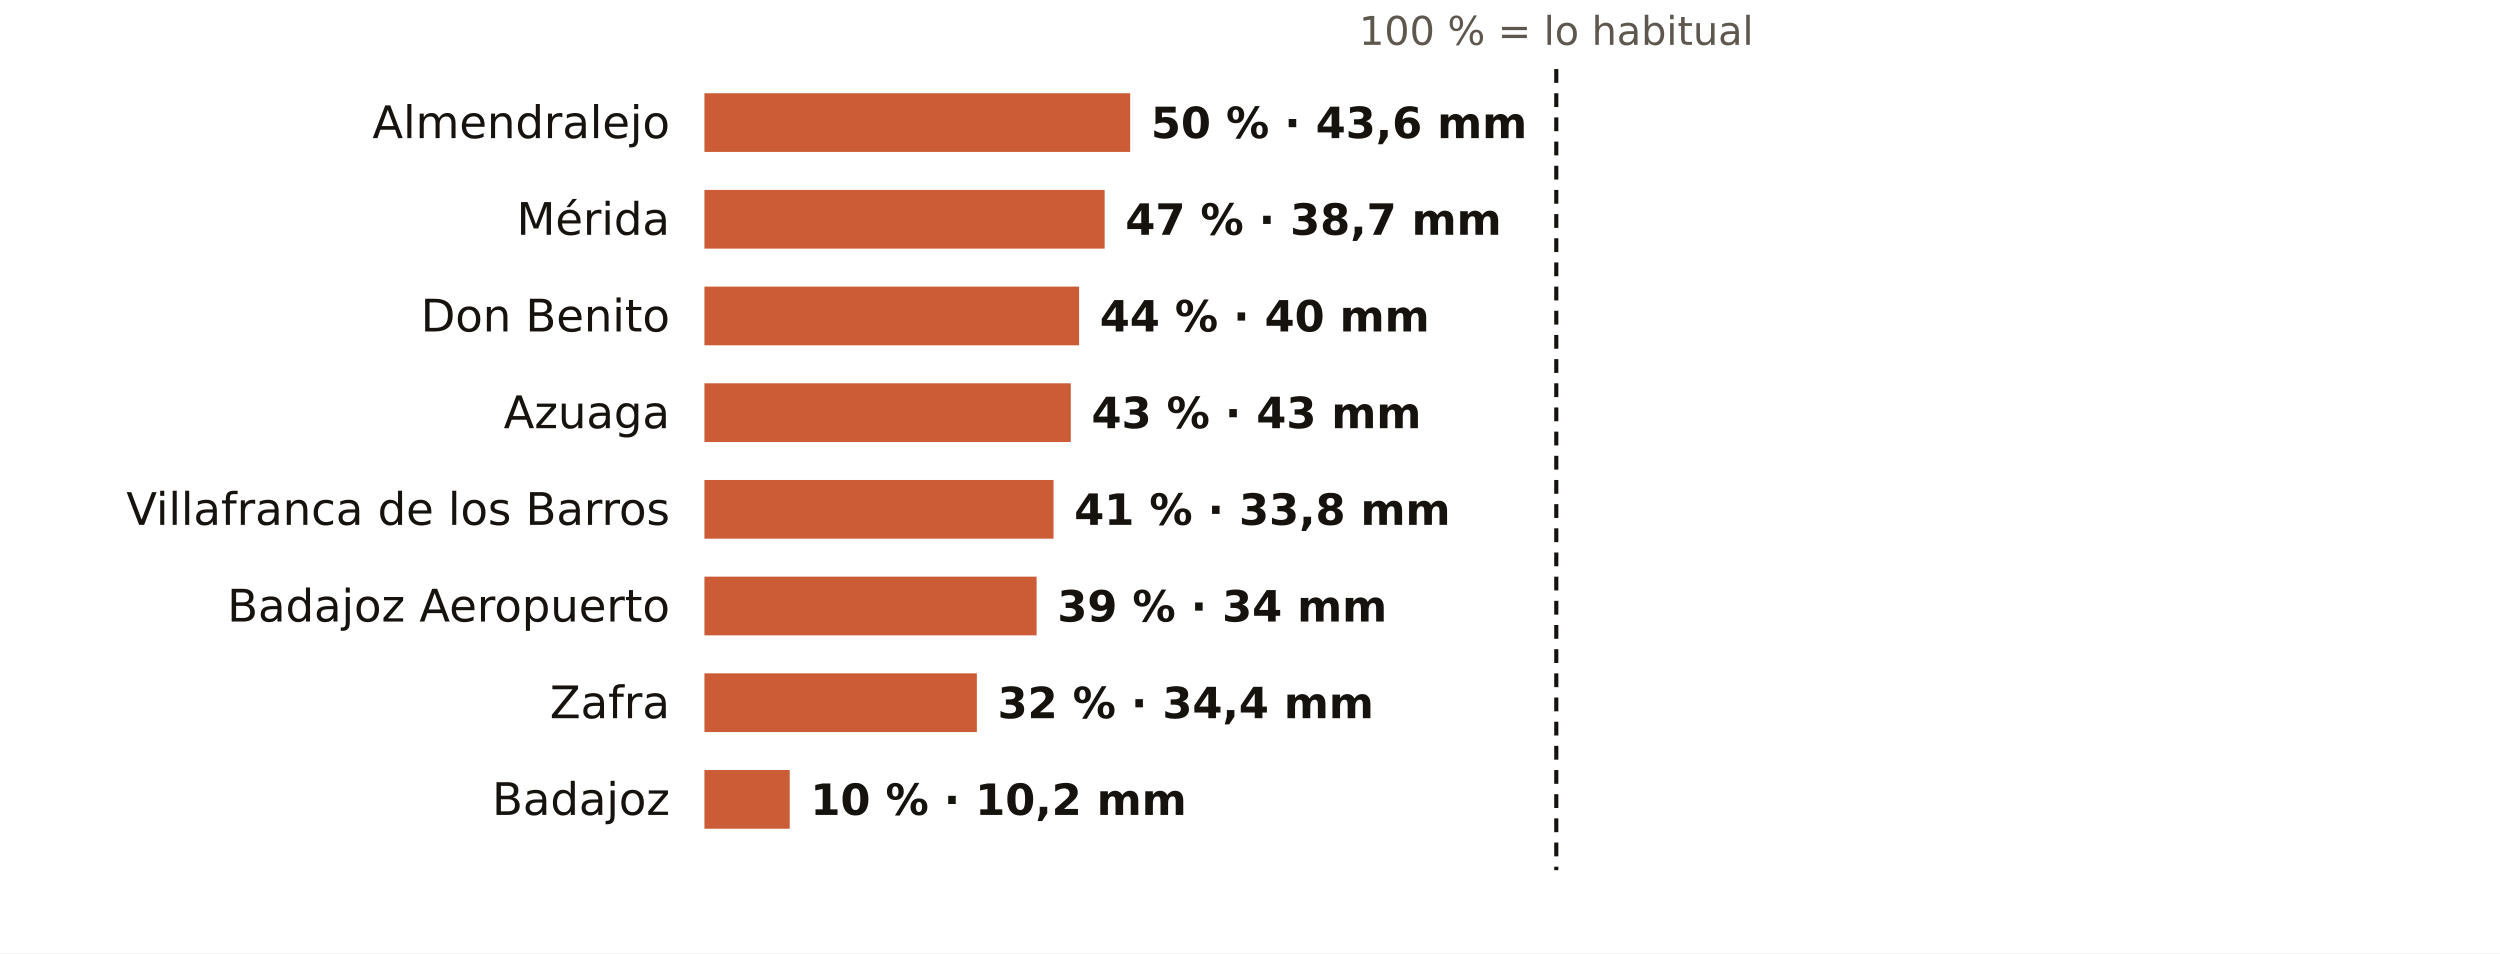
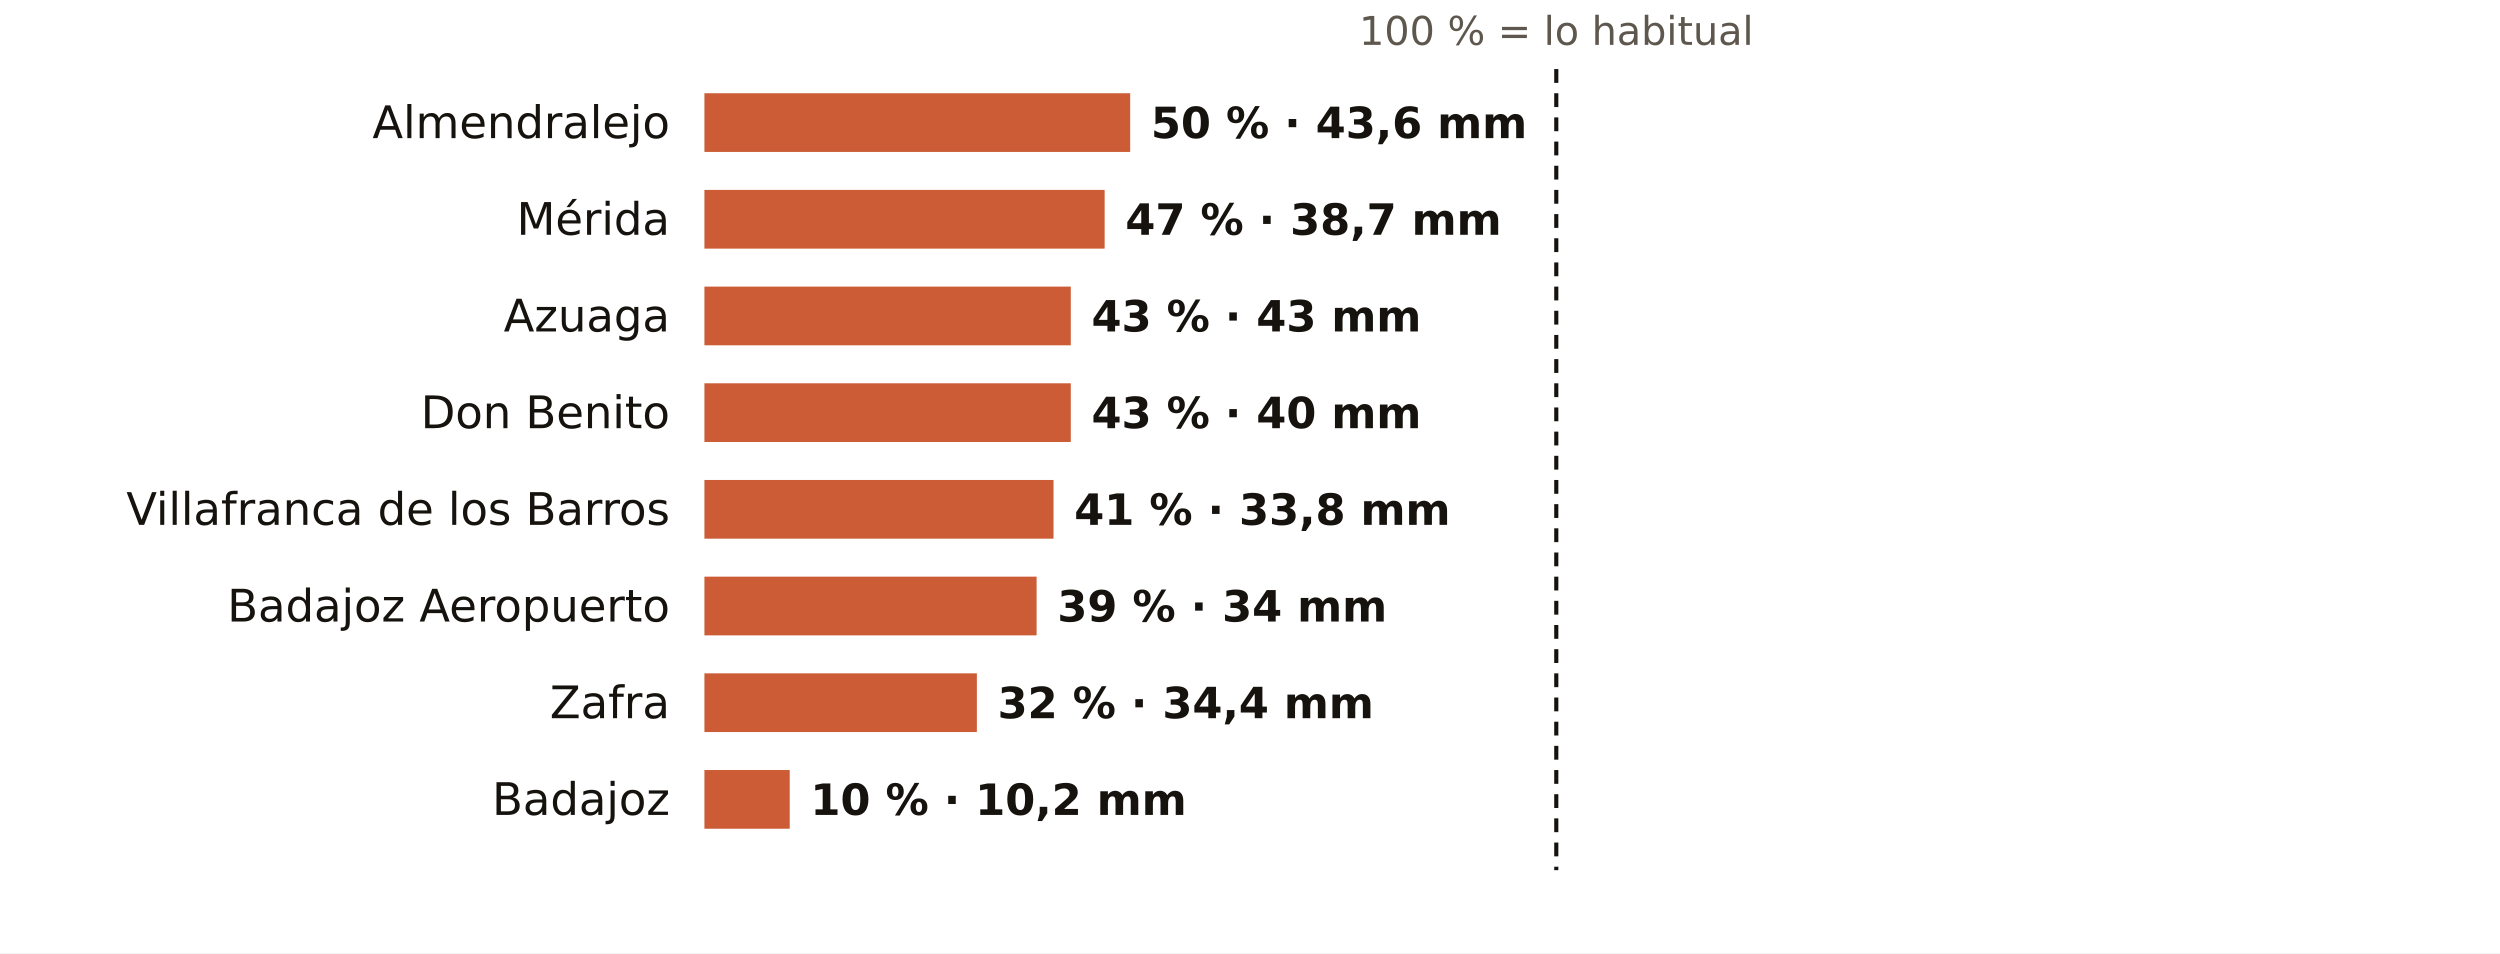
<svg xmlns="http://www.w3.org/2000/svg" viewBox="0 0 724 276" width="724" height="276" role="img" aria-label="El otoño en los pluviómetros de AEMET de Badajoz: % de lo habitual">
  <rect width="724" height="276" fill="#FFFFFF" />
  <text x="450.7" y="13.0" font-size="11.5" fill="#5E574E" text-anchor="middle" font-weight="400" font-family="Public Sans, DejaVu Sans, Arial, sans-serif">100 % = lo habitual</text>
  <text x="194.0" y="40.0" font-size="13" fill="#16130F" text-anchor="end" font-weight="500" font-family="Public Sans, DejaVu Sans, Arial, sans-serif">Almendralejo</text>
  <rect x="204" y="27" width="123.3" height="17" fill="#C4461A" opacity="0.88" />
  <text x="333.3" y="40.0" font-size="12.5" fill="#16130F" text-anchor="start" font-weight="600" font-family="Public Sans, DejaVu Sans, Arial, sans-serif">50 % · 43,6 mm</text>
  <text x="194.0" y="68.0" font-size="13" fill="#16130F" text-anchor="end" font-weight="500" font-family="Public Sans, DejaVu Sans, Arial, sans-serif">Mérida</text>
  <rect x="204" y="55" width="115.9" height="17" fill="#C4461A" opacity="0.88" />
  <text x="325.9" y="68.0" font-size="12.5" fill="#16130F" text-anchor="start" font-weight="600" font-family="Public Sans, DejaVu Sans, Arial, sans-serif">47 % · 38,7 mm</text>
-   <text x="194.0" y="96.0" font-size="13" fill="#16130F" text-anchor="end" font-weight="500" font-family="Public Sans, DejaVu Sans, Arial, sans-serif">Don Benito</text>
-   <rect x="204" y="83" width="108.5" height="17" fill="#C4461A" opacity="0.88" />
-   <text x="318.5" y="96.0" font-size="12.5" fill="#16130F" text-anchor="start" font-weight="600" font-family="Public Sans, DejaVu Sans, Arial, sans-serif">44 % · 40 mm</text>
-   <text x="194.0" y="124.0" font-size="13" fill="#16130F" text-anchor="end" font-weight="500" font-family="Public Sans, DejaVu Sans, Arial, sans-serif">Azuaga</text>
+   <text x="194.0" y="96.0" font-size="13" fill="#16130F" text-anchor="end" font-weight="500" font-family="Public Sans, DejaVu Sans, Arial, sans-serif">Azuaga</text>
+   <rect x="204" y="83" width="106.1" height="17" fill="#C4461A" opacity="0.88" />
+   <text x="316.1" y="96.0" font-size="12.5" fill="#16130F" text-anchor="start" font-weight="600" font-family="Public Sans, DejaVu Sans, Arial, sans-serif">43 % · 43 mm</text>
+   <text x="194.0" y="124.0" font-size="13" fill="#16130F" text-anchor="end" font-weight="500" font-family="Public Sans, DejaVu Sans, Arial, sans-serif">Don Benito</text>
  <rect x="204" y="111" width="106.1" height="17" fill="#C4461A" opacity="0.88" />
-   <text x="316.1" y="124.0" font-size="12.5" fill="#16130F" text-anchor="start" font-weight="600" font-family="Public Sans, DejaVu Sans, Arial, sans-serif">43 % · 43 mm</text>
+   <text x="316.1" y="124.0" font-size="12.5" fill="#16130F" text-anchor="start" font-weight="600" font-family="Public Sans, DejaVu Sans, Arial, sans-serif">43 % · 40 mm</text>
  <text x="194.0" y="152.0" font-size="13" fill="#16130F" text-anchor="end" font-weight="500" font-family="Public Sans, DejaVu Sans, Arial, sans-serif">Villafranca de los Barros</text>
  <rect x="204" y="139" width="101.1" height="17" fill="#C4461A" opacity="0.88" />
  <text x="311.1" y="152.0" font-size="12.5" fill="#16130F" text-anchor="start" font-weight="600" font-family="Public Sans, DejaVu Sans, Arial, sans-serif">41 % · 33,8 mm</text>
  <text x="194.0" y="180.0" font-size="13" fill="#16130F" text-anchor="end" font-weight="500" font-family="Public Sans, DejaVu Sans, Arial, sans-serif">Badajoz Aeropuerto</text>
  <rect x="204" y="167" width="96.2" height="17" fill="#C4461A" opacity="0.88" />
  <text x="306.2" y="180.0" font-size="12.5" fill="#16130F" text-anchor="start" font-weight="600" font-family="Public Sans, DejaVu Sans, Arial, sans-serif">39 % · 34 mm</text>
  <text x="194.0" y="208.0" font-size="13" fill="#16130F" text-anchor="end" font-weight="500" font-family="Public Sans, DejaVu Sans, Arial, sans-serif">Zafra</text>
  <rect x="204" y="195" width="78.9" height="17" fill="#C4461A" opacity="0.88" />
  <text x="288.9" y="208.0" font-size="12.5" fill="#16130F" text-anchor="start" font-weight="600" font-family="Public Sans, DejaVu Sans, Arial, sans-serif">32 % · 34,4 mm</text>
  <text x="194.0" y="236.0" font-size="13" fill="#16130F" text-anchor="end" font-weight="500" font-family="Public Sans, DejaVu Sans, Arial, sans-serif">Badajoz</text>
  <rect x="204" y="223" width="24.7" height="17" fill="#C4461A" opacity="0.88" />
  <text x="234.7" y="236.0" font-size="12.5" fill="#16130F" text-anchor="start" font-weight="600" font-family="Public Sans, DejaVu Sans, Arial, sans-serif">10 % · 10,2 mm</text>
  <line x1="450.7" x2="450.7" y1="20" y2="252" stroke="#16130F" stroke-width="1.2" stroke-dasharray="4 3" />
</svg>
